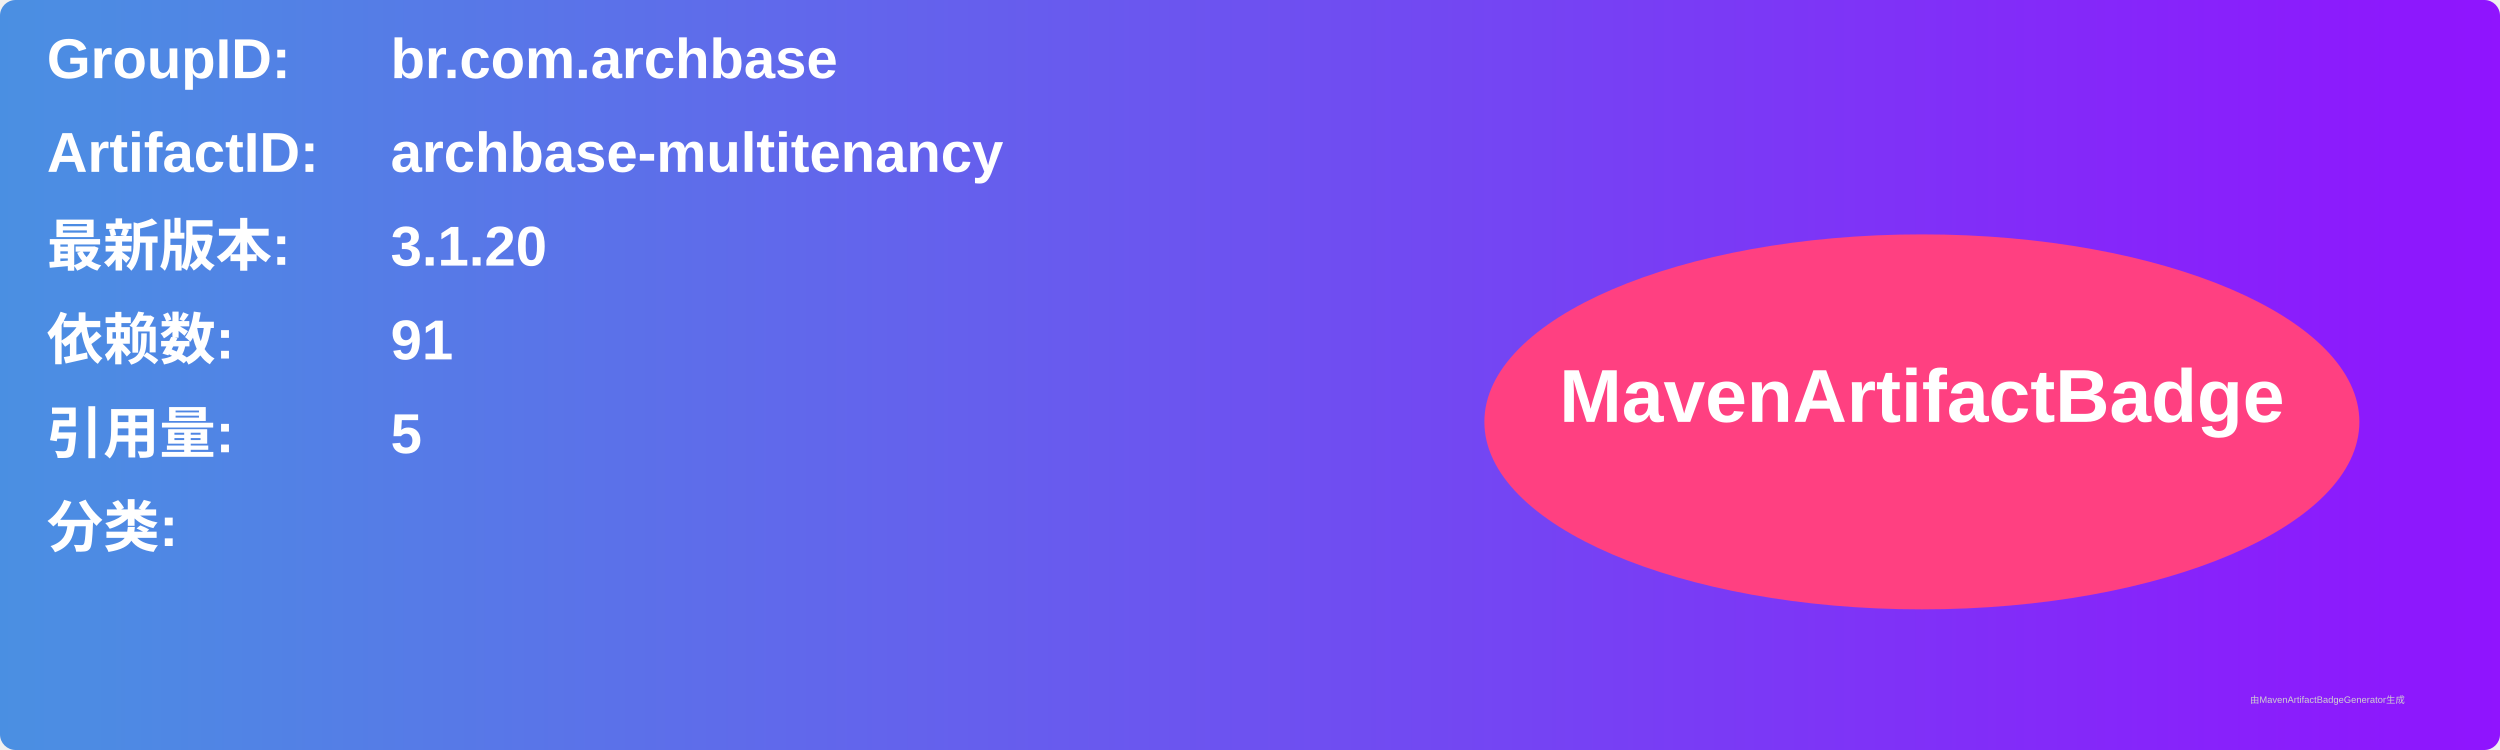
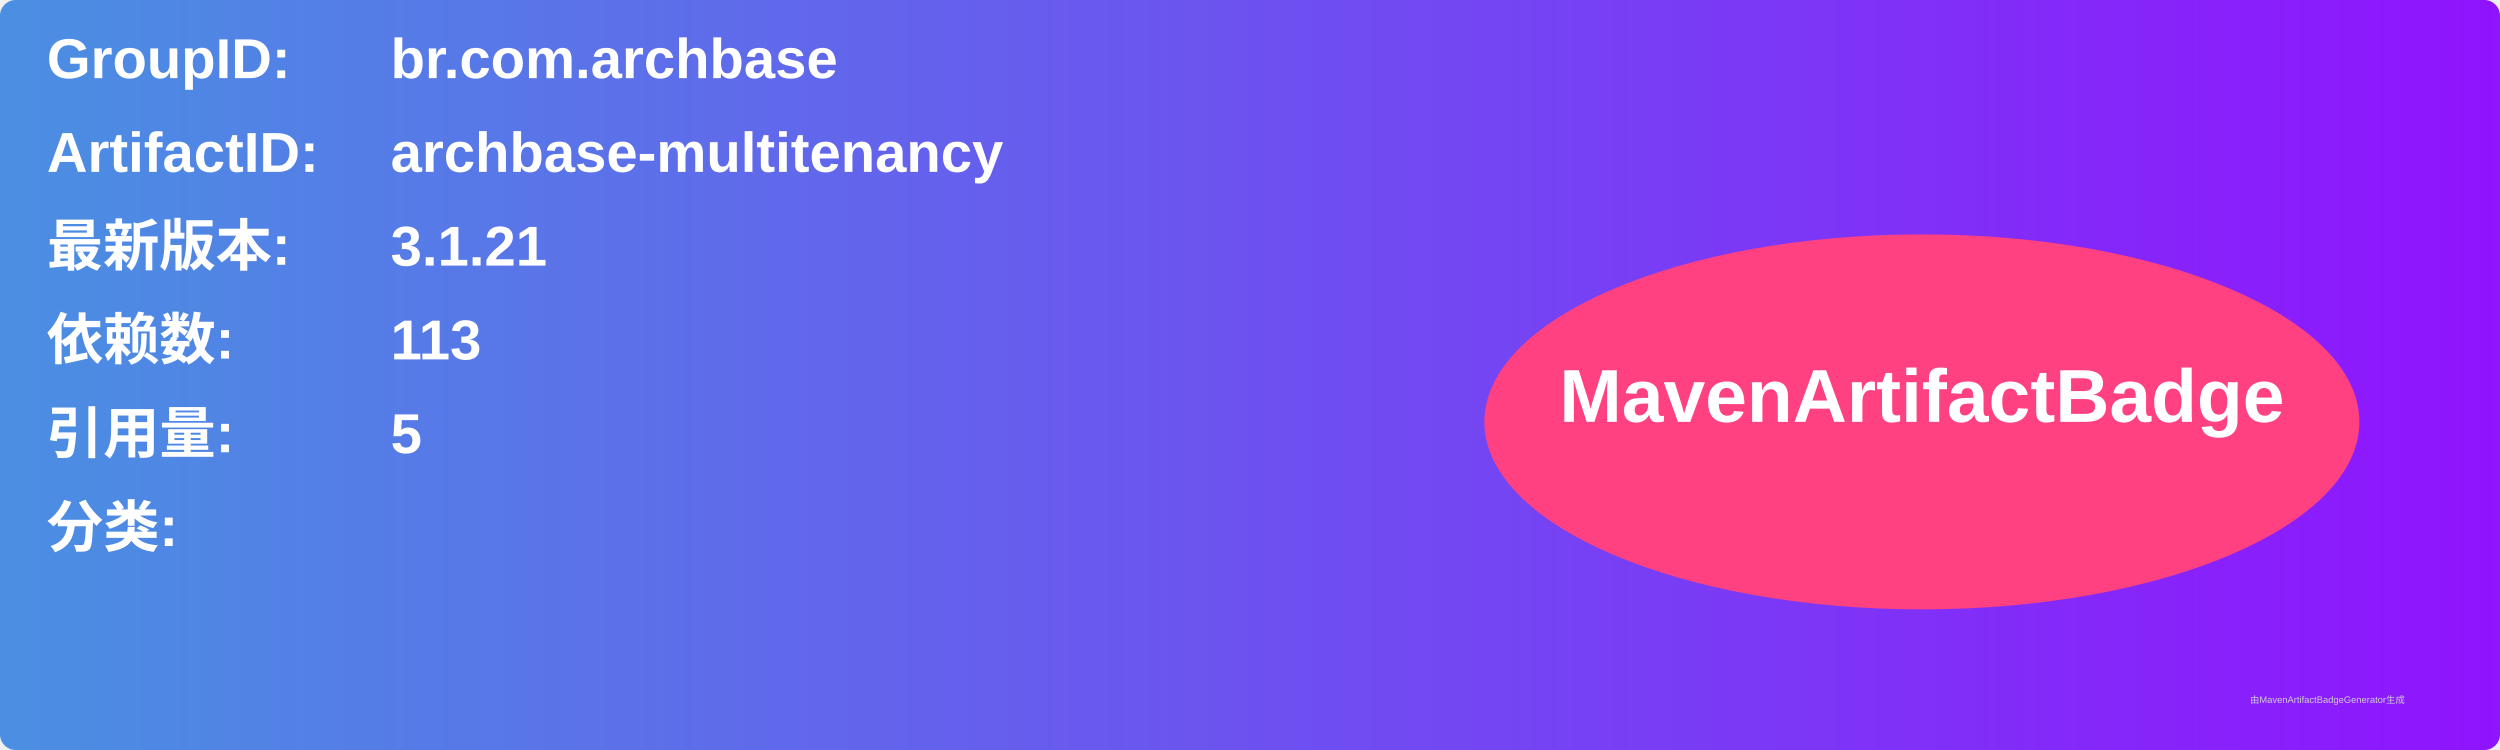
<svg xmlns="http://www.w3.org/2000/svg" width="800" height="240" viewBox="0 0 800 240">
  <linearGradient id="grad" x1="0%" y1="0%" x2="100%" y2="0%">
    <stop offset="0%" stop-color="#4a90e2" />
    <stop offset="100%" stop-color="#9013fe" />
  </linearGradient>
  <rect width="100%" height="100%" rx="5" ry="5" fill="url(#grad)" />
  <g transform="translate(15, 15)">
    <text x="0" y="10" font-family="Arial" font-size="18" fill="white" font-weight="bold" width="260">GroupID:</text>
    <text x="110" y="10" font-family="Arial" font-size="18" fill="white" font-weight="bold" width="460">br.com.archbase</text>
    <text x="0" y="40" font-family="Arial" font-size="18" fill="white" font-weight="bold" width="260">ArtifactID:</text>
    <text x="110" y="40" font-family="Arial" font-size="18" fill="white" font-weight="bold" width="460">archbase-multitenancy</text>
    <text x="0" y="70" font-family="Arial" font-size="18" fill="white" font-weight="bold">最新版本:</text>
    <text x="110" y="70" font-family="Arial" font-size="18" fill="white" font-weight="bold">
-       <tspan font-weight="bold">3.1.20</tspan>
+       <tspan font-weight="bold">3.1.21</tspan>
    </text>
    <text x="0" y="100" font-family="Arial" font-size="18" fill="white" font-weight="bold">依赖数: </text>
    <text x="110" y="100" font-family="Arial" font-size="18" fill="white">
-       <tspan font-weight="bold">91</tspan>
+       <tspan font-weight="bold">113</tspan>
    </text>
    <text x="0" y="130" font-family="Arial" font-size="18" fill="white" font-weight="bold">引用量: </text>
    <text x="110" y="130" font-family="Arial" font-size="18" fill="white">
      <tspan font-weight="bold">5</tspan>
    </text>
    <text x="0" y="160" font-family="Arial" font-size="18" fill="white" font-weight="bold">分类:</text>
    <text x="10" y="190" font-family="Arial" font-size="10" fill="white">
      <tspan font-weight="bold" />
    </text>
    <ellipse cx="600" cy="120" rx="140" ry="60" fill="#ff4081" />
    <text x="600" y="120" text-anchor="middle" font-family="Arial" font-size="24" fill="white" font-weight="bold">MavenArtifactBadge</text>
  </g>
  <text x="720" y="225" font-family="Arial" font-size="3" fill="#d0d0d0">由MavenArtifactBadgeGenerator生成</text>
</svg>
